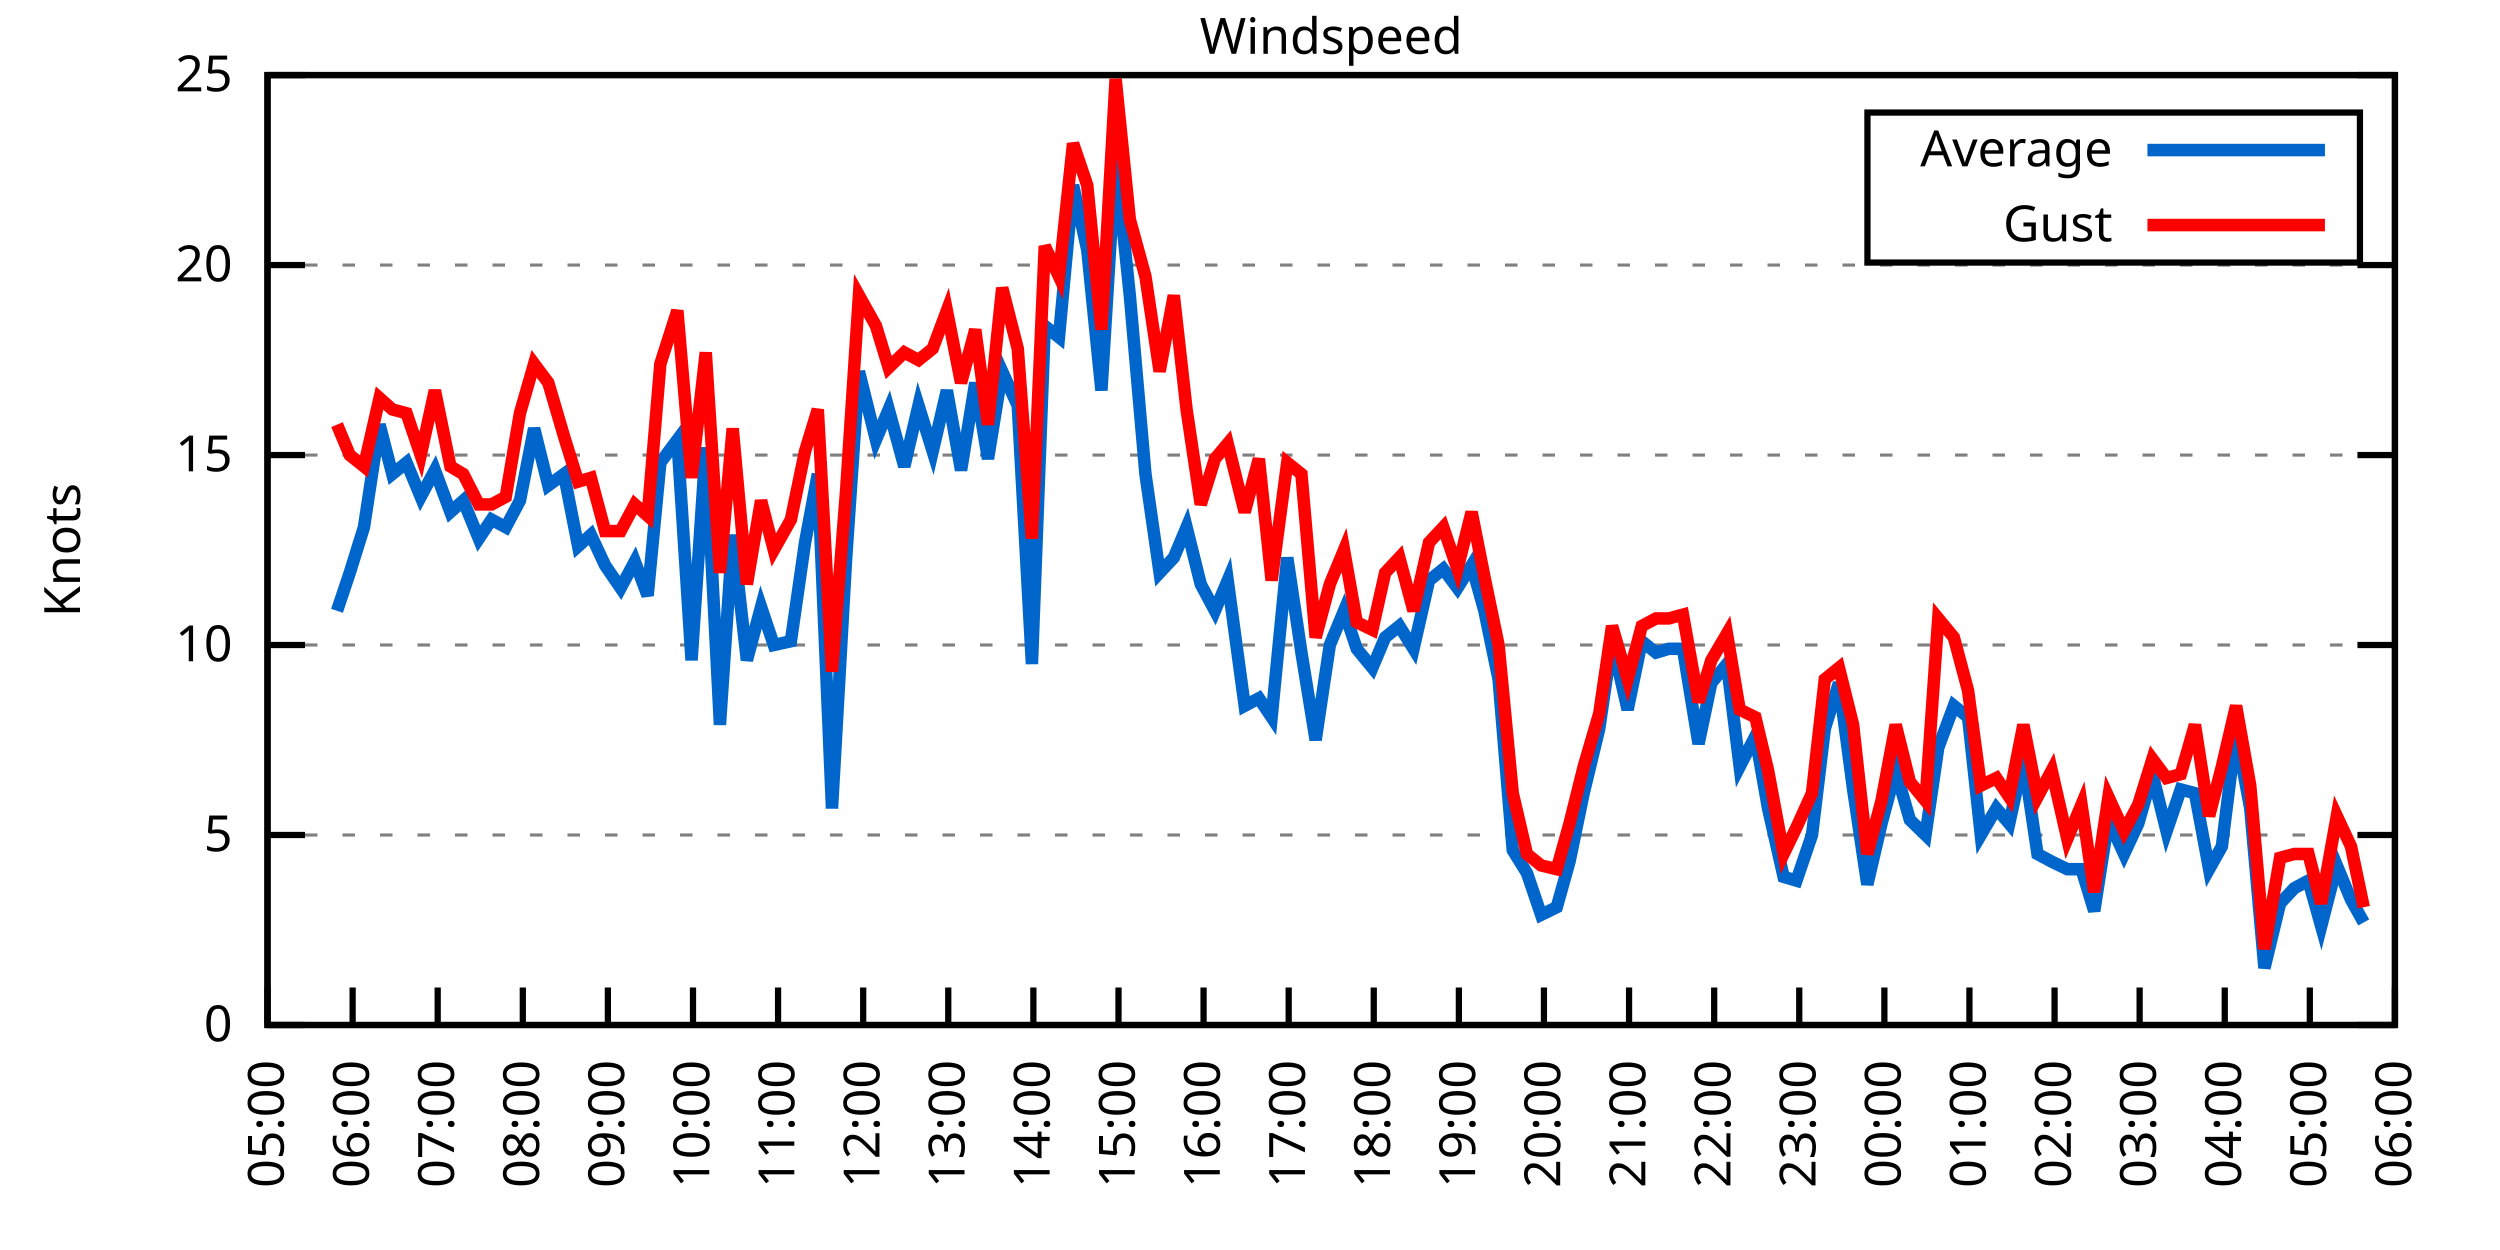
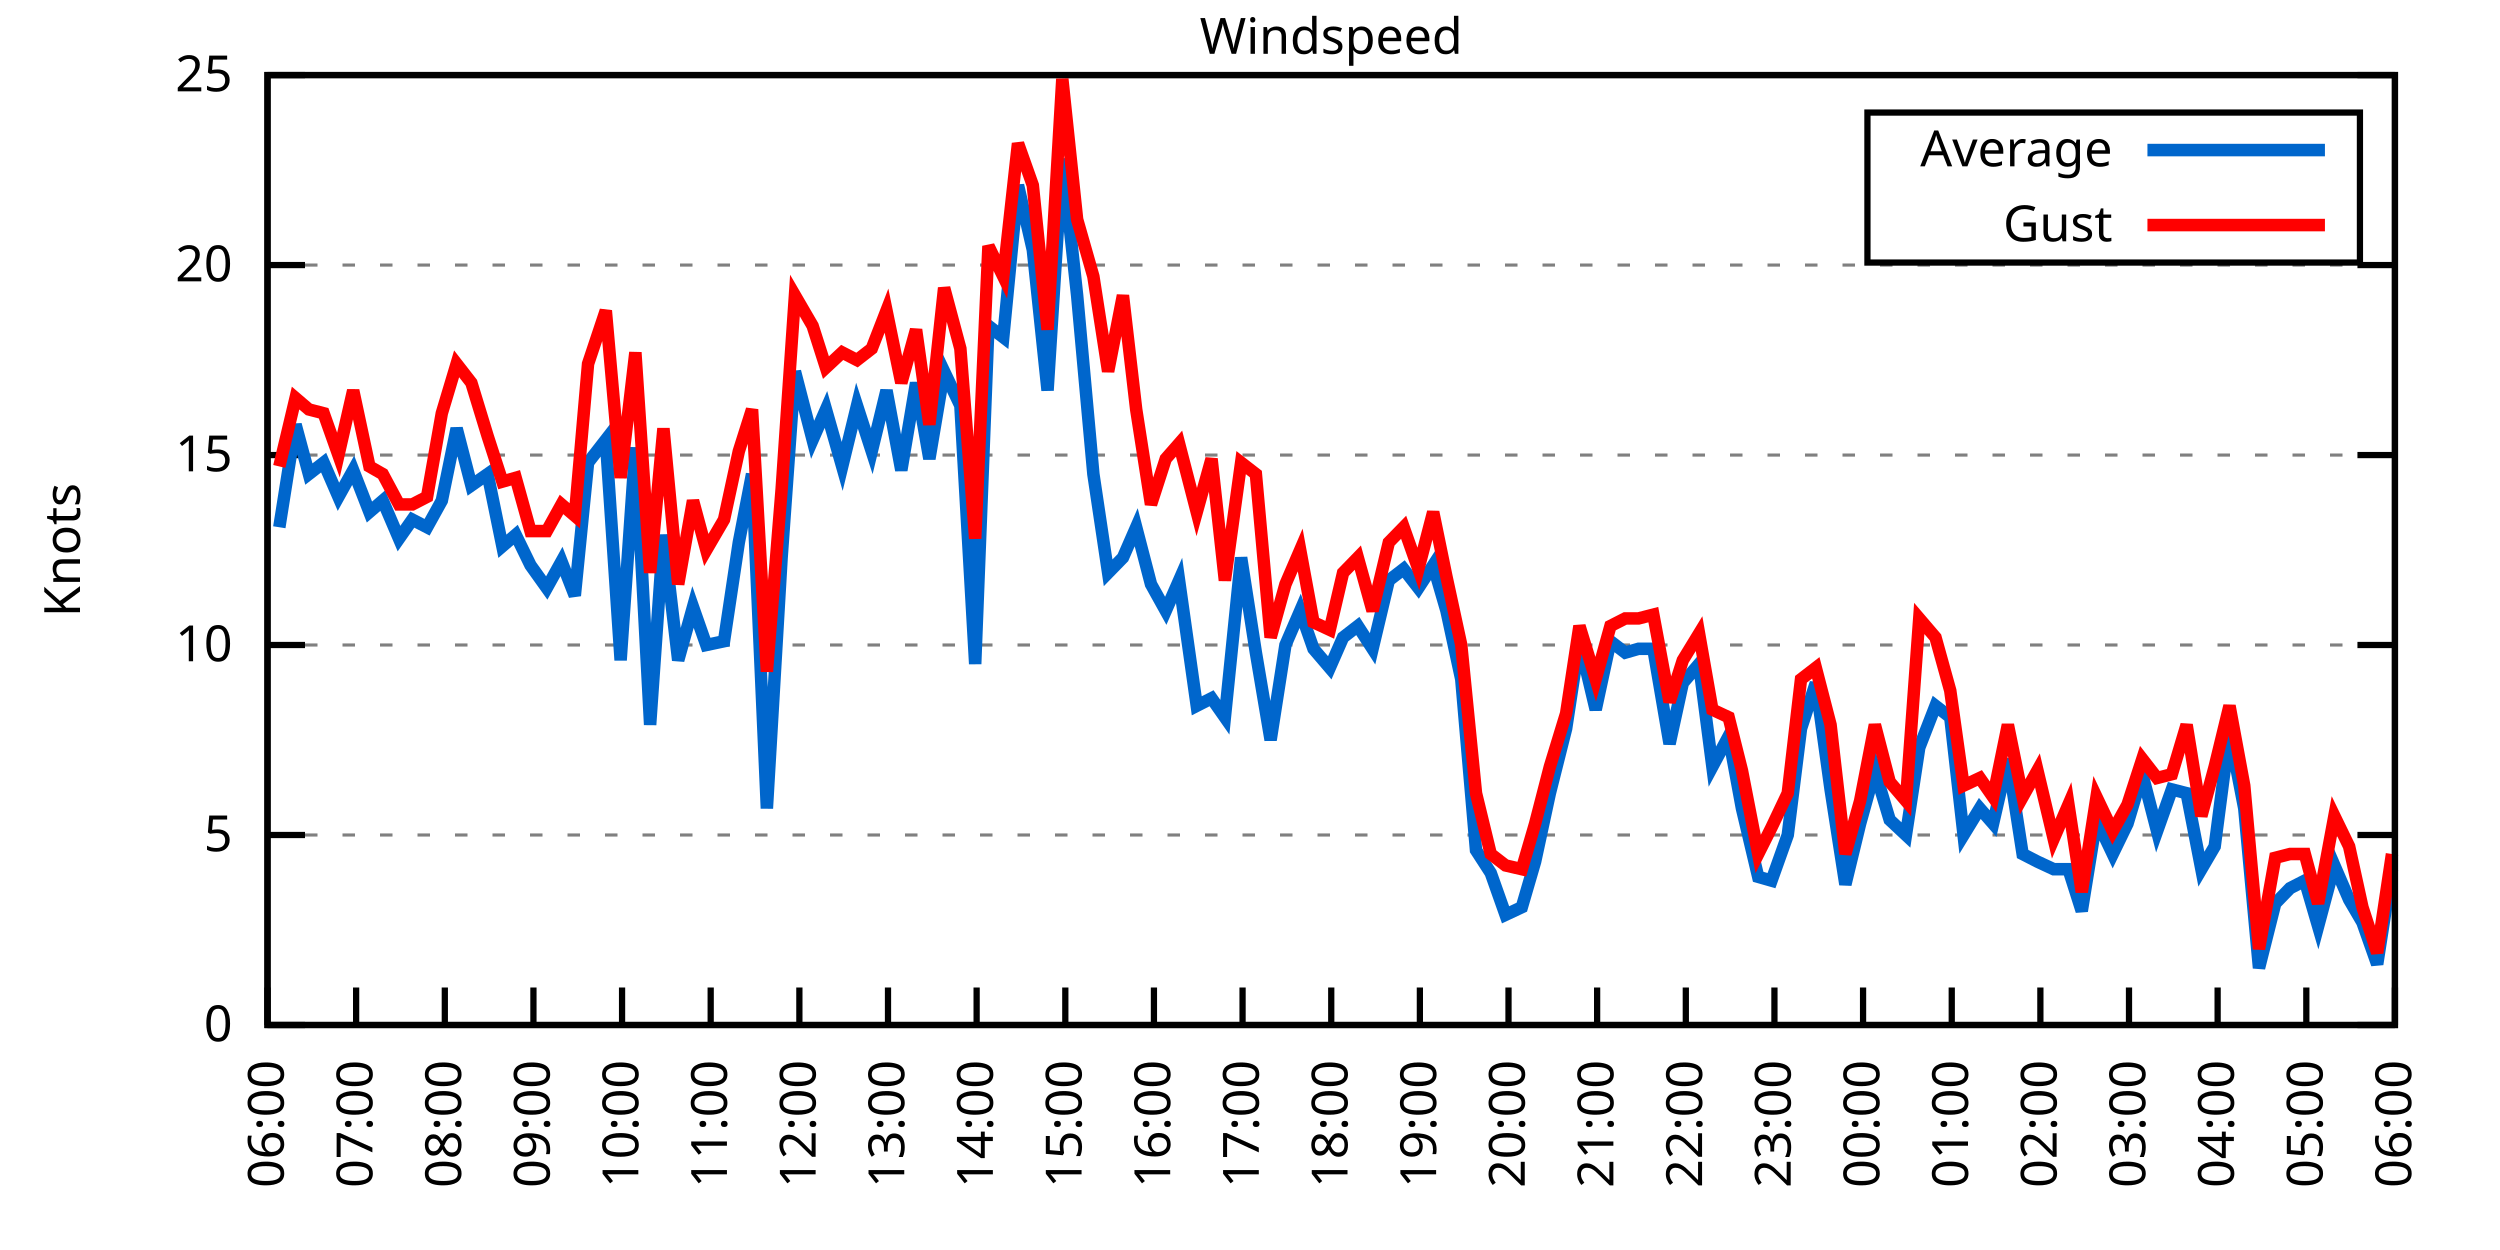
<svg xmlns="http://www.w3.org/2000/svg" xmlns:xlink="http://www.w3.org/1999/xlink" width="400" height="200" viewBox="0 0 400 200">
  <g id="gnuplot_canvas">
    <rect x="0" y="0" width="400" height="200" fill="none" />
    <defs>
      <circle id="gpDot" r="0.5" stroke-width="0.5" stroke="currentColor" />
      <path id="gpPt0" stroke-width="0.333" stroke="currentColor" d="M-1,0 h2 M0,-1 v2" />
      <path id="gpPt1" stroke-width="0.333" stroke="currentColor" d="M-1,-1 L1,1 M1,-1 L-1,1" />
      <path id="gpPt2" stroke-width="0.333" stroke="currentColor" d="M-1,0 L1,0 M0,-1 L0,1 M-1,-1 L1,1 M-1,1 L1,-1" />
      <rect id="gpPt3" stroke-width="0.333" stroke="currentColor" x="-1" y="-1" width="2" height="2" />
      <rect id="gpPt4" stroke-width="0.333" stroke="currentColor" fill="currentColor" x="-1" y="-1" width="2" height="2" />
      <circle id="gpPt5" stroke-width="0.333" stroke="currentColor" cx="0" cy="0" r="1" />
      <use xlink:href="#gpPt5" id="gpPt6" fill="currentColor" stroke="none" />
      <path id="gpPt7" stroke-width="0.333" stroke="currentColor" d="M0,-1.33 L-1.33,0.67 L1.33,0.67 z" />
      <use xlink:href="#gpPt7" id="gpPt8" fill="currentColor" stroke="none" />
      <use xlink:href="#gpPt7" id="gpPt9" stroke="currentColor" transform="rotate(180)" />
      <use xlink:href="#gpPt9" id="gpPt10" fill="currentColor" stroke="none" />
      <use xlink:href="#gpPt3" id="gpPt11" stroke="currentColor" transform="rotate(45)" />
      <use xlink:href="#gpPt11" id="gpPt12" fill="currentColor" stroke="none" />
      <path id="gpPt13" stroke-width="0.333" stroke="currentColor" d="M0,1.330 L1.265,0.411 L0.782,-1.067 L-0.782,-1.076 L-1.265,0.411 z" />
      <use xlink:href="#gpPt13" id="gpPt14" fill="currentColor" stroke="none" />
      <filter id="textbox" filterUnits="objectBoundingBox" x="0" y="0" height="1" width="1">
        <feFlood flood-color="white" flood-opacity="1" result="bgnd" />
        <feComposite in="SourceGraphic" in2="bgnd" operator="atop" />
      </filter>
      <filter id="greybox" filterUnits="objectBoundingBox" x="0" y="0" height="1" width="1">
        <feFlood flood-color="lightgrey" flood-opacity="1" result="grey" />
        <feComposite in="SourceGraphic" in2="grey" operator="atop" />
      </filter>
    </defs>
    <g fill="none" color="white" stroke="currentColor" stroke-width="1.00" stroke-linecap="butt" stroke-linejoin="miter">
</g>
    <g fill="none" color="black" stroke="currentColor" stroke-width="1.00" stroke-linecap="butt" stroke-linejoin="miter">
      <g stroke="none" shape-rendering="crispEdges">
        <polygon fill="rgb(255, 255, 255)" points="42.80,164.00 383.18,164.00 383.18,12.02 42.80,12.02 " />
      </g>
    </g>
    <g fill="none" color="black" stroke="currentColor" stroke-width="1.00" stroke-linecap="butt" stroke-linejoin="miter">
</g>
    <g fill="none" color="black" stroke="black" stroke-width="0.50" stroke-linecap="butt" stroke-linejoin="miter">
</g>
    <g fill="none" color="gray" stroke="currentColor" stroke-width="0.50" stroke-linecap="butt" stroke-linejoin="miter">
      <path stroke="gray" stroke-dasharray="2,4" class="gridline" d="M42.80,164.00 L383.19,164.00  " />
    </g>
    <g fill="none" color="gray" stroke="gray" stroke-width="1.00" stroke-linecap="butt" stroke-linejoin="miter">
</g>
    <g fill="none" color="black" stroke="currentColor" stroke-width="1.00" stroke-linecap="butt" stroke-linejoin="miter">
      <path stroke="black" d="M42.80,164.00 L48.80,164.00 M383.19,164.00 L377.19,164.00  " />
      <g transform="translate(37.20,166.60)" stroke="none" fill="black" font-family="Sans" font-size="8.00" text-anchor="end">
        <text>
          <tspan font-family="Sans"> 0</tspan>
        </text>
      </g>
    </g>
    <g fill="none" color="black" stroke="currentColor" stroke-width="1.00" stroke-linecap="butt" stroke-linejoin="miter">
</g>
    <g fill="none" color="black" stroke="black" stroke-width="0.50" stroke-linecap="butt" stroke-linejoin="miter">
</g>
    <g fill="none" color="gray" stroke="currentColor" stroke-width="0.50" stroke-linecap="butt" stroke-linejoin="miter">
      <path stroke="gray" stroke-dasharray="2,4" class="gridline" d="M42.80,133.60 L383.19,133.60  " />
    </g>
    <g fill="none" color="gray" stroke="gray" stroke-width="1.00" stroke-linecap="butt" stroke-linejoin="miter">
</g>
    <g fill="none" color="black" stroke="currentColor" stroke-width="1.00" stroke-linecap="butt" stroke-linejoin="miter">
      <path stroke="black" d="M42.80,133.60 L48.80,133.60 M383.19,133.60 L377.19,133.60  " />
      <g transform="translate(37.20,136.20)" stroke="none" fill="black" font-family="Sans" font-size="8.00" text-anchor="end">
        <text>
          <tspan font-family="Sans"> 5</tspan>
        </text>
      </g>
    </g>
    <g fill="none" color="black" stroke="currentColor" stroke-width="1.00" stroke-linecap="butt" stroke-linejoin="miter">
</g>
    <g fill="none" color="black" stroke="black" stroke-width="0.50" stroke-linecap="butt" stroke-linejoin="miter">
</g>
    <g fill="none" color="gray" stroke="currentColor" stroke-width="0.50" stroke-linecap="butt" stroke-linejoin="miter">
      <path stroke="gray" stroke-dasharray="2,4" class="gridline" d="M42.80,103.20 L383.19,103.20  " />
    </g>
    <g fill="none" color="gray" stroke="gray" stroke-width="1.00" stroke-linecap="butt" stroke-linejoin="miter">
</g>
    <g fill="none" color="black" stroke="currentColor" stroke-width="1.00" stroke-linecap="butt" stroke-linejoin="miter">
      <path stroke="black" d="M42.80,103.20 L48.80,103.20 M383.19,103.20 L377.19,103.20  " />
      <g transform="translate(37.20,105.80)" stroke="none" fill="black" font-family="Sans" font-size="8.00" text-anchor="end">
        <text>
          <tspan font-family="Sans"> 10</tspan>
        </text>
      </g>
    </g>
    <g fill="none" color="black" stroke="currentColor" stroke-width="1.00" stroke-linecap="butt" stroke-linejoin="miter">
</g>
    <g fill="none" color="black" stroke="black" stroke-width="0.50" stroke-linecap="butt" stroke-linejoin="miter">
</g>
    <g fill="none" color="gray" stroke="currentColor" stroke-width="0.50" stroke-linecap="butt" stroke-linejoin="miter">
      <path stroke="gray" stroke-dasharray="2,4" class="gridline" d="M42.80,72.81 L383.19,72.81  " />
    </g>
    <g fill="none" color="gray" stroke="gray" stroke-width="1.00" stroke-linecap="butt" stroke-linejoin="miter">
</g>
    <g fill="none" color="black" stroke="currentColor" stroke-width="1.00" stroke-linecap="butt" stroke-linejoin="miter">
      <path stroke="black" d="M42.80,72.81 L48.80,72.81 M383.19,72.81 L377.19,72.81  " />
      <g transform="translate(37.20,75.41)" stroke="none" fill="black" font-family="Sans" font-size="8.00" text-anchor="end">
        <text>
          <tspan font-family="Sans"> 15</tspan>
        </text>
      </g>
    </g>
    <g fill="none" color="black" stroke="currentColor" stroke-width="1.00" stroke-linecap="butt" stroke-linejoin="miter">
</g>
    <g fill="none" color="black" stroke="black" stroke-width="0.50" stroke-linecap="butt" stroke-linejoin="miter">
</g>
    <g fill="none" color="gray" stroke="currentColor" stroke-width="0.50" stroke-linecap="butt" stroke-linejoin="miter">
      <path stroke="gray" stroke-dasharray="2,4" class="gridline" d="M42.80,42.41 L383.19,42.41  " />
    </g>
    <g fill="none" color="gray" stroke="gray" stroke-width="1.00" stroke-linecap="butt" stroke-linejoin="miter">
</g>
    <g fill="none" color="black" stroke="currentColor" stroke-width="1.00" stroke-linecap="butt" stroke-linejoin="miter">
      <path stroke="black" d="M42.80,42.41 L48.80,42.41 M383.19,42.41 L377.19,42.41  " />
      <g transform="translate(37.20,45.01)" stroke="none" fill="black" font-family="Sans" font-size="8.00" text-anchor="end">
        <text>
          <tspan font-family="Sans"> 20</tspan>
        </text>
      </g>
    </g>
    <g fill="none" color="black" stroke="currentColor" stroke-width="1.00" stroke-linecap="butt" stroke-linejoin="miter">
</g>
    <g fill="none" color="black" stroke="black" stroke-width="0.50" stroke-linecap="butt" stroke-linejoin="miter">
</g>
    <g fill="none" color="gray" stroke="currentColor" stroke-width="0.50" stroke-linecap="butt" stroke-linejoin="miter">
      <path stroke="gray" stroke-dasharray="2,4" class="gridline" d="M42.80,12.01 L383.19,12.01  " />
    </g>
    <g fill="none" color="gray" stroke="gray" stroke-width="1.00" stroke-linecap="butt" stroke-linejoin="miter">
</g>
    <g fill="none" color="black" stroke="currentColor" stroke-width="1.00" stroke-linecap="butt" stroke-linejoin="miter">
      <path stroke="black" d="M42.80,12.01 L48.80,12.01 M383.19,12.01 L377.19,12.01  " />
      <g transform="translate(37.20,14.61)" stroke="none" fill="black" font-family="Sans" font-size="8.00" text-anchor="end">
        <text>
          <tspan font-family="Sans"> 25</tspan>
        </text>
      </g>
    </g>
    <g fill="none" color="black" stroke="currentColor" stroke-width="1.00" stroke-linecap="butt" stroke-linejoin="miter">
      <path stroke="black" d="M42.80,164.00 L42.80,158.00  " />
      <g transform="translate(45.40,169.60) rotate(270.00)" stroke="none" fill="black" font-family="Sans" font-size="8.00" text-anchor="end">
        <text>
-           <tspan font-family="Sans">05:00</tspan>
-         </text>
-       </g>
-     </g>
-     <g fill="none" color="black" stroke="currentColor" stroke-width="1.00" stroke-linecap="butt" stroke-linejoin="miter">
-       <path stroke="black" d="M56.42,164.00 L56.42,158.00  " />
-       <g transform="translate(59.02,169.60) rotate(270.00)" stroke="none" fill="black" font-family="Sans" font-size="8.00" text-anchor="end">
-         <text>
          <tspan font-family="Sans">06:00</tspan>
        </text>
      </g>
    </g>
    <g fill="none" color="black" stroke="currentColor" stroke-width="1.00" stroke-linecap="butt" stroke-linejoin="miter">
-       <path stroke="black" d="M70.03,164.00 L70.03,158.00  " />
-       <g transform="translate(72.63,169.60) rotate(270.00)" stroke="none" fill="black" font-family="Sans" font-size="8.00" text-anchor="end">
+       <path stroke="black" d="M56.98,164.00 L56.98,158.00  " />
+       <g transform="translate(59.58,169.60) rotate(270.00)" stroke="none" fill="black" font-family="Sans" font-size="8.00" text-anchor="end">
        <text>
          <tspan font-family="Sans">07:00</tspan>
        </text>
      </g>
    </g>
    <g fill="none" color="black" stroke="currentColor" stroke-width="1.00" stroke-linecap="butt" stroke-linejoin="miter">
-       <path stroke="black" d="M83.65,164.00 L83.65,158.00  " />
-       <g transform="translate(86.25,169.60) rotate(270.00)" stroke="none" fill="black" font-family="Sans" font-size="8.00" text-anchor="end">
+       <path stroke="black" d="M71.17,164.00 L71.17,158.00  " />
+       <g transform="translate(73.77,169.60) rotate(270.00)" stroke="none" fill="black" font-family="Sans" font-size="8.00" text-anchor="end">
        <text>
          <tspan font-family="Sans">08:00</tspan>
        </text>
      </g>
    </g>
    <g fill="none" color="black" stroke="currentColor" stroke-width="1.00" stroke-linecap="butt" stroke-linejoin="miter">
-       <path stroke="black" d="M97.26,164.00 L97.26,158.00  " />
-       <g transform="translate(99.86,169.60) rotate(270.00)" stroke="none" fill="black" font-family="Sans" font-size="8.00" text-anchor="end">
+       <path stroke="black" d="M85.35,164.00 L85.35,158.00  " />
+       <g transform="translate(87.95,169.60) rotate(270.00)" stroke="none" fill="black" font-family="Sans" font-size="8.00" text-anchor="end">
        <text>
          <tspan font-family="Sans">09:00</tspan>
        </text>
      </g>
    </g>
    <g fill="none" color="black" stroke="currentColor" stroke-width="1.00" stroke-linecap="butt" stroke-linejoin="miter">
-       <path stroke="black" d="M110.88,164.00 L110.88,158.00  " />
-       <g transform="translate(113.48,169.60) rotate(270.00)" stroke="none" fill="black" font-family="Sans" font-size="8.00" text-anchor="end">
+       <path stroke="black" d="M99.53,164.00 L99.53,158.00  " />
+       <g transform="translate(102.13,169.60) rotate(270.00)" stroke="none" fill="black" font-family="Sans" font-size="8.00" text-anchor="end">
        <text>
          <tspan font-family="Sans">10:00</tspan>
        </text>
      </g>
    </g>
    <g fill="none" color="black" stroke="currentColor" stroke-width="1.00" stroke-linecap="butt" stroke-linejoin="miter">
-       <path stroke="black" d="M124.49,164.00 L124.49,158.00  " />
-       <g transform="translate(127.09,169.60) rotate(270.00)" stroke="none" fill="black" font-family="Sans" font-size="8.00" text-anchor="end">
+       <path stroke="black" d="M113.71,164.00 L113.71,158.00  " />
+       <g transform="translate(116.31,169.60) rotate(270.00)" stroke="none" fill="black" font-family="Sans" font-size="8.00" text-anchor="end">
        <text>
          <tspan font-family="Sans">11:00</tspan>
        </text>
      </g>
    </g>
    <g fill="none" color="black" stroke="currentColor" stroke-width="1.00" stroke-linecap="butt" stroke-linejoin="miter">
-       <path stroke="black" d="M138.11,164.00 L138.11,158.00  " />
-       <g transform="translate(140.71,169.60) rotate(270.00)" stroke="none" fill="black" font-family="Sans" font-size="8.00" text-anchor="end">
+       <path stroke="black" d="M127.90,164.00 L127.90,158.00  " />
+       <g transform="translate(130.50,169.60) rotate(270.00)" stroke="none" fill="black" font-family="Sans" font-size="8.00" text-anchor="end">
        <text>
          <tspan font-family="Sans">12:00</tspan>
        </text>
      </g>
    </g>
    <g fill="none" color="black" stroke="currentColor" stroke-width="1.00" stroke-linecap="butt" stroke-linejoin="miter">
-       <path stroke="black" d="M151.72,164.00 L151.72,158.00  " />
-       <g transform="translate(154.32,169.60) rotate(270.00)" stroke="none" fill="black" font-family="Sans" font-size="8.00" text-anchor="end">
+       <path stroke="black" d="M142.08,164.00 L142.08,158.00  " />
+       <g transform="translate(144.68,169.60) rotate(270.00)" stroke="none" fill="black" font-family="Sans" font-size="8.00" text-anchor="end">
        <text>
          <tspan font-family="Sans">13:00</tspan>
        </text>
      </g>
    </g>
    <g fill="none" color="black" stroke="currentColor" stroke-width="1.00" stroke-linecap="butt" stroke-linejoin="miter">
-       <path stroke="black" d="M165.34,164.00 L165.34,158.00  " />
-       <g transform="translate(167.94,169.60) rotate(270.00)" stroke="none" fill="black" font-family="Sans" font-size="8.00" text-anchor="end">
+       <path stroke="black" d="M156.26,164.00 L156.26,158.00  " />
+       <g transform="translate(158.86,169.60) rotate(270.00)" stroke="none" fill="black" font-family="Sans" font-size="8.00" text-anchor="end">
        <text>
          <tspan font-family="Sans">14:00</tspan>
        </text>
      </g>
    </g>
    <g fill="none" color="black" stroke="currentColor" stroke-width="1.00" stroke-linecap="butt" stroke-linejoin="miter">
-       <path stroke="black" d="M178.96,164.00 L178.96,158.00  " />
-       <g transform="translate(181.56,169.60) rotate(270.00)" stroke="none" fill="black" font-family="Sans" font-size="8.00" text-anchor="end">
+       <path stroke="black" d="M170.45,164.00 L170.45,158.00  " />
+       <g transform="translate(173.05,169.60) rotate(270.00)" stroke="none" fill="black" font-family="Sans" font-size="8.00" text-anchor="end">
        <text>
          <tspan font-family="Sans">15:00</tspan>
        </text>
      </g>
    </g>
    <g fill="none" color="black" stroke="currentColor" stroke-width="1.00" stroke-linecap="butt" stroke-linejoin="miter">
-       <path stroke="black" d="M192.57,164.00 L192.57,158.00  " />
-       <g transform="translate(195.17,169.60) rotate(270.00)" stroke="none" fill="black" font-family="Sans" font-size="8.00" text-anchor="end">
+       <path stroke="black" d="M184.63,164.00 L184.63,158.00  " />
+       <g transform="translate(187.23,169.60) rotate(270.00)" stroke="none" fill="black" font-family="Sans" font-size="8.00" text-anchor="end">
        <text>
          <tspan font-family="Sans">16:00</tspan>
        </text>
      </g>
    </g>
    <g fill="none" color="black" stroke="currentColor" stroke-width="1.00" stroke-linecap="butt" stroke-linejoin="miter">
-       <path stroke="black" d="M206.19,164.00 L206.19,158.00  " />
-       <g transform="translate(208.79,169.60) rotate(270.00)" stroke="none" fill="black" font-family="Sans" font-size="8.00" text-anchor="end">
+       <path stroke="black" d="M198.81,164.00 L198.81,158.00  " />
+       <g transform="translate(201.41,169.60) rotate(270.00)" stroke="none" fill="black" font-family="Sans" font-size="8.00" text-anchor="end">
        <text>
          <tspan font-family="Sans">17:00</tspan>
        </text>
      </g>
    </g>
    <g fill="none" color="black" stroke="currentColor" stroke-width="1.00" stroke-linecap="butt" stroke-linejoin="miter">
-       <path stroke="black" d="M219.80,164.00 L219.80,158.00  " />
-       <g transform="translate(222.40,169.60) rotate(270.00)" stroke="none" fill="black" font-family="Sans" font-size="8.00" text-anchor="end">
+       <path stroke="black" d="M213.00,164.00 L213.00,158.00  " />
+       <g transform="translate(215.60,169.60) rotate(270.00)" stroke="none" fill="black" font-family="Sans" font-size="8.00" text-anchor="end">
        <text>
          <tspan font-family="Sans">18:00</tspan>
        </text>
      </g>
    </g>
    <g fill="none" color="black" stroke="currentColor" stroke-width="1.00" stroke-linecap="butt" stroke-linejoin="miter">
-       <path stroke="black" d="M233.42,164.00 L233.42,158.00  " />
-       <g transform="translate(236.02,169.60) rotate(270.00)" stroke="none" fill="black" font-family="Sans" font-size="8.00" text-anchor="end">
+       <path stroke="black" d="M227.18,164.00 L227.18,158.00  " />
+       <g transform="translate(229.78,169.60) rotate(270.00)" stroke="none" fill="black" font-family="Sans" font-size="8.00" text-anchor="end">
        <text>
          <tspan font-family="Sans">19:00</tspan>
        </text>
      </g>
    </g>
    <g fill="none" color="black" stroke="currentColor" stroke-width="1.00" stroke-linecap="butt" stroke-linejoin="miter">
-       <path stroke="black" d="M247.03,164.00 L247.03,158.00  " />
-       <g transform="translate(249.63,169.60) rotate(270.00)" stroke="none" fill="black" font-family="Sans" font-size="8.00" text-anchor="end">
+       <path stroke="black" d="M241.36,164.00 L241.36,158.00  " />
+       <g transform="translate(243.96,169.60) rotate(270.00)" stroke="none" fill="black" font-family="Sans" font-size="8.00" text-anchor="end">
        <text>
          <tspan font-family="Sans">20:00</tspan>
        </text>
      </g>
    </g>
    <g fill="none" color="black" stroke="currentColor" stroke-width="1.00" stroke-linecap="butt" stroke-linejoin="miter">
-       <path stroke="black" d="M260.65,164.00 L260.65,158.00  " />
-       <g transform="translate(263.25,169.60) rotate(270.00)" stroke="none" fill="black" font-family="Sans" font-size="8.00" text-anchor="end">
+       <path stroke="black" d="M255.54,164.00 L255.54,158.00  " />
+       <g transform="translate(258.14,169.60) rotate(270.00)" stroke="none" fill="black" font-family="Sans" font-size="8.00" text-anchor="end">
        <text>
          <tspan font-family="Sans">21:00</tspan>
        </text>
      </g>
    </g>
    <g fill="none" color="black" stroke="currentColor" stroke-width="1.00" stroke-linecap="butt" stroke-linejoin="miter">
-       <path stroke="black" d="M274.27,164.00 L274.27,158.00  " />
-       <g transform="translate(276.87,169.60) rotate(270.00)" stroke="none" fill="black" font-family="Sans" font-size="8.00" text-anchor="end">
+       <path stroke="black" d="M269.73,164.00 L269.73,158.00  " />
+       <g transform="translate(272.33,169.60) rotate(270.00)" stroke="none" fill="black" font-family="Sans" font-size="8.00" text-anchor="end">
        <text>
          <tspan font-family="Sans">22:00</tspan>
        </text>
      </g>
    </g>
    <g fill="none" color="black" stroke="currentColor" stroke-width="1.00" stroke-linecap="butt" stroke-linejoin="miter">
-       <path stroke="black" d="M287.88,164.00 L287.88,158.00  " />
-       <g transform="translate(290.48,169.60) rotate(270.00)" stroke="none" fill="black" font-family="Sans" font-size="8.00" text-anchor="end">
+       <path stroke="black" d="M283.91,164.00 L283.91,158.00  " />
+       <g transform="translate(286.51,169.60) rotate(270.00)" stroke="none" fill="black" font-family="Sans" font-size="8.00" text-anchor="end">
        <text>
          <tspan font-family="Sans">23:00</tspan>
        </text>
      </g>
    </g>
    <g fill="none" color="black" stroke="currentColor" stroke-width="1.00" stroke-linecap="butt" stroke-linejoin="miter">
-       <path stroke="black" d="M301.50,164.00 L301.50,158.00  " />
-       <g transform="translate(304.10,169.60) rotate(270.00)" stroke="none" fill="black" font-family="Sans" font-size="8.00" text-anchor="end">
+       <path stroke="black" d="M298.09,164.00 L298.09,158.00  " />
+       <g transform="translate(300.69,169.60) rotate(270.00)" stroke="none" fill="black" font-family="Sans" font-size="8.00" text-anchor="end">
        <text>
          <tspan font-family="Sans">00:00</tspan>
        </text>
      </g>
    </g>
    <g fill="none" color="black" stroke="currentColor" stroke-width="1.00" stroke-linecap="butt" stroke-linejoin="miter">
-       <path stroke="black" d="M315.11,164.00 L315.11,158.00  " />
-       <g transform="translate(317.71,169.60) rotate(270.00)" stroke="none" fill="black" font-family="Sans" font-size="8.00" text-anchor="end">
+       <path stroke="black" d="M312.28,164.00 L312.28,158.00  " />
+       <g transform="translate(314.88,169.60) rotate(270.00)" stroke="none" fill="black" font-family="Sans" font-size="8.00" text-anchor="end">
        <text>
          <tspan font-family="Sans">01:00</tspan>
        </text>
      </g>
    </g>
    <g fill="none" color="black" stroke="currentColor" stroke-width="1.00" stroke-linecap="butt" stroke-linejoin="miter">
-       <path stroke="black" d="M328.73,164.00 L328.73,158.00  " />
-       <g transform="translate(331.33,169.60) rotate(270.00)" stroke="none" fill="black" font-family="Sans" font-size="8.00" text-anchor="end">
+       <path stroke="black" d="M326.46,164.00 L326.46,158.00  " />
+       <g transform="translate(329.06,169.60) rotate(270.00)" stroke="none" fill="black" font-family="Sans" font-size="8.00" text-anchor="end">
        <text>
          <tspan font-family="Sans">02:00</tspan>
        </text>
      </g>
    </g>
    <g fill="none" color="black" stroke="currentColor" stroke-width="1.00" stroke-linecap="butt" stroke-linejoin="miter">
-       <path stroke="black" d="M342.34,164.00 L342.34,158.00  " />
-       <g transform="translate(344.94,169.60) rotate(270.00)" stroke="none" fill="black" font-family="Sans" font-size="8.00" text-anchor="end">
+       <path stroke="black" d="M340.64,164.00 L340.64,158.00  " />
+       <g transform="translate(343.24,169.60) rotate(270.00)" stroke="none" fill="black" font-family="Sans" font-size="8.00" text-anchor="end">
        <text>
          <tspan font-family="Sans">03:00</tspan>
        </text>
      </g>
    </g>
    <g fill="none" color="black" stroke="currentColor" stroke-width="1.00" stroke-linecap="butt" stroke-linejoin="miter">
-       <path stroke="black" d="M355.96,164.00 L355.96,158.00  " />
-       <g transform="translate(358.56,169.60) rotate(270.00)" stroke="none" fill="black" font-family="Sans" font-size="8.00" text-anchor="end">
+       <path stroke="black" d="M354.82,164.00 L354.82,158.00  " />
+       <g transform="translate(357.42,169.60) rotate(270.00)" stroke="none" fill="black" font-family="Sans" font-size="8.00" text-anchor="end">
        <text>
          <tspan font-family="Sans">04:00</tspan>
        </text>
      </g>
    </g>
    <g fill="none" color="black" stroke="currentColor" stroke-width="1.00" stroke-linecap="butt" stroke-linejoin="miter">
-       <path stroke="black" d="M369.57,164.00 L369.57,158.00  " />
-       <g transform="translate(372.17,169.60) rotate(270.00)" stroke="none" fill="black" font-family="Sans" font-size="8.00" text-anchor="end">
+       <path stroke="black" d="M369.01,164.00 L369.01,158.00  " />
+       <g transform="translate(371.61,169.60) rotate(270.00)" stroke="none" fill="black" font-family="Sans" font-size="8.00" text-anchor="end">
        <text>
          <tspan font-family="Sans">05:00</tspan>
        </text>
      </g>
    </g>
    <g fill="none" color="black" stroke="currentColor" stroke-width="1.00" stroke-linecap="butt" stroke-linejoin="miter">
      <path stroke="black" d="M383.19,164.00 L383.19,158.00  " />
      <g transform="translate(385.79,169.60) rotate(270.00)" stroke="none" fill="black" font-family="Sans" font-size="8.00" text-anchor="end">
        <text>
          <tspan font-family="Sans">06:00</tspan>
        </text>
      </g>
    </g>
    <g fill="none" color="black" stroke="currentColor" stroke-width="1.00" stroke-linecap="butt" stroke-linejoin="miter">
</g>
    <g fill="none" color="black" stroke="currentColor" stroke-width="1.00" stroke-linecap="butt" stroke-linejoin="miter">
      <path stroke="black" d="M42.80,12.01 L42.80,164.00 L383.19,164.00 L383.19,12.01 L42.80,12.01 Z  " />
    </g>
    <g fill="none" color="black" stroke="currentColor" stroke-width="1.00" stroke-linecap="butt" stroke-linejoin="miter">
</g>
    <g fill="none" color="black" stroke="currentColor" stroke-width="1.00" stroke-linecap="butt" stroke-linejoin="miter">
      <path stroke="black" d="M298.79,42.01 L298.79,18.01 L377.59,18.01 L377.59,42.01 L298.79,42.01 Z  " />
    </g>
    <g id="Windspeed_plot_1">
      <g fill="none" color="white" stroke="black" stroke-width="2.00" stroke-linecap="butt" stroke-linejoin="miter">
</g>
      <g fill="none" color="black" stroke="currentColor" stroke-width="2.00" stroke-linecap="butt" stroke-linejoin="miter">
        <g transform="translate(337.99,26.61)" stroke="none" fill="black" font-family="Sans" font-size="8.00" text-anchor="end">
          <text>
            <tspan font-family="Sans">Average</tspan>
          </text>
        </g>
      </g>
      <g fill="none" color="black" stroke="currentColor" stroke-width="2.00" stroke-linecap="butt" stroke-linejoin="miter">
-         <path stroke="rgb(  0, 102, 204)" d="M343.59,24.01 L371.99,24.01 M53.92,97.73 L55.96,91.65 L58.23,84.36 L60.73,67.94 L62.77,75.85 L65.04,74.02   L67.31,79.49 L69.58,75.24 L72.07,81.93 L74.12,80.10 L76.61,86.18 L78.65,83.14 L80.92,84.36 L83.19,80.10   L85.46,68.55 L87.73,77.67 L90.23,75.85 L92.50,87.40 L94.54,85.57 L96.81,90.44 L99.30,94.08 L101.57,89.83   L103.62,95.30 L105.66,74.02 L108.38,70.37 L110.65,105.64 L112.92,71.59 L115.19,115.97 L117.23,85.57 L119.50,105.64   L121.77,97.12 L123.81,103.20 L126.54,102.60 L128.81,86.79 L130.85,75.85 L133.12,129.35 L135.39,89.22 L137.43,59.43   L140.15,70.37 L142.19,65.51 L144.69,74.63 L146.96,64.90 L149.23,72.20 L151.50,62.47 L153.77,75.24 L156.04,61.25   L158.08,73.41 L160.35,59.43 L162.84,64.90 L165.11,106.24 L167.16,52.14 L169.43,53.96 L171.69,29.64 L173.96,39.98   L176.23,62.47 L178.50,25.39 L180.77,47.27 L183.27,75.85 L185.54,91.65 L187.81,89.22 L189.85,84.36 L192.12,93.48   L194.39,97.73 L196.43,92.87 L199.15,112.93 L201.42,111.72 L203.46,114.76 L205.96,89.22 L208.23,104.42 L210.50,118.40   L212.77,103.20 L215.04,97.73 L217.08,103.81 L219.58,106.85 L221.62,101.99 L223.89,100.16 L226.16,103.81 L228.65,92.87   L230.92,91.04 L233.19,94.08 L235.46,90.44 L237.50,97.73 L239.77,108.68 L242.04,136.03 L244.31,139.68 L246.58,146.37   L249.08,145.15 L251.12,137.86 L253.39,126.91 L255.88,116.58 L257.93,102.60 L260.42,113.54 L262.69,102.60 L264.96,104.42   L267.00,103.81 L269.27,103.81 L271.77,119.01 L273.81,109.28 L276.31,106.24 L278.35,122.66 L280.85,117.80 L282.89,129.35   L285.38,140.29 L287.43,140.90 L289.92,133.60 L291.97,116.58 L294.23,109.28 L296.50,126.31 L298.77,141.51 L301.04,131.78   L303.31,123.27 L305.58,131.17 L308.08,133.60 L310.12,119.62 L312.62,112.93 L314.89,114.76 L316.93,133.60 L319.42,129.35   L321.47,131.78 L323.74,121.44 L326.00,136.64 L328.27,137.86 L330.77,139.07 L333.04,139.07 L335.08,145.76 L337.35,131.17   L339.85,136.64 L342.12,131.78 L344.39,123.87 L346.65,132.99 L348.92,126.31 L351.19,126.91 L353.46,139.07 L355.50,135.43   L357.77,117.19 L360.04,129.35 L362.31,154.88 L364.81,144.55 L367.08,142.11 L369.35,140.90 L371.39,148.19 L373.89,138.47   L376.16,143.94 L378.20,147.59  " />
+         <path stroke="rgb(  0, 102, 204)" d="M343.59,24.01 L371.99,24.01 M44.69,84.36 L47.29,67.94 L49.42,75.85 L51.78,74.02 L54.15,79.49 L56.51,75.24   L59.11,81.93 L61.24,80.10 L63.84,86.18 L65.97,83.14 L68.33,84.36 L70.69,80.10 L73.06,68.55 L75.42,77.67   L78.02,75.85 L80.38,87.40 L82.51,85.57 L84.88,90.44 L87.48,94.08 L89.84,89.83 L91.97,95.30 L94.09,74.02   L96.93,70.37 L99.30,105.64 L101.66,71.59 L104.02,115.97 L106.15,85.57 L108.51,105.64 L110.88,97.12 L113.01,103.20   L115.84,102.60 L118.21,86.79 L120.33,75.85 L122.70,129.35 L125.06,89.22 L127.19,59.43 L130.02,70.37 L132.15,65.51   L134.75,74.63 L137.12,64.90 L139.48,72.20 L141.84,62.47 L144.21,75.24 L146.57,61.25 L148.70,73.41 L151.06,59.43   L153.66,64.90 L156.03,106.24 L158.15,52.14 L160.52,53.96 L162.88,29.64 L165.25,39.98 L167.61,62.47 L169.97,25.39   L172.34,47.27 L174.94,75.85 L177.30,91.65 L179.67,89.22 L181.79,84.36 L184.16,93.48 L186.52,97.73 L188.65,92.87   L191.48,112.93 L193.85,111.72 L195.98,114.76 L198.58,89.22 L200.94,104.42 L203.30,118.40 L205.67,103.20 L208.03,97.73   L210.16,103.81 L212.76,106.85 L214.89,101.99 L217.25,100.16 L219.61,103.81 L222.21,92.87 L224.58,91.04 L226.94,94.08   L229.31,90.44 L231.43,97.73 L233.80,108.68 L236.16,136.03 L238.52,139.68 L240.89,146.37 L243.49,145.15 L245.62,137.86   L247.98,126.91 L250.58,116.58 L252.71,102.60 L255.31,113.54 L257.67,102.60 L260.04,104.42 L262.16,103.81 L264.53,103.81   L267.13,119.01 L269.25,109.28 L271.85,106.24 L273.98,122.66 L276.58,117.80 L278.71,129.35 L281.31,140.29 L283.44,140.90   L286.04,133.60 L288.16,116.58 L290.53,109.28 L292.89,126.31 L295.26,141.51 L297.62,131.78 L299.98,123.27 L302.35,131.17   L304.95,133.60 L307.08,119.62 L309.68,112.93 L312.04,114.76 L314.17,133.60 L316.77,129.35 L318.89,131.78 L321.26,121.44   L323.62,136.64 L325.99,137.86 L328.59,139.07 L330.95,139.07 L333.08,145.76 L335.44,131.17 L338.04,136.64 L340.40,131.78   L342.77,123.87 L345.13,132.99 L347.50,126.31 L349.86,126.91 L352.22,139.07 L354.35,135.43 L356.72,117.19 L359.08,129.35   L361.44,154.88 L364.04,144.55 L366.41,142.11 L368.77,140.90 L370.90,148.19 L373.50,138.47 L375.86,143.94 L377.99,147.59   L380.35,154.27 L382.72,139.07  " />
      </g>
    </g>
    <g id="Windspeed_plot_2">
      <g fill="none" color="black" stroke="currentColor" stroke-width="2.00" stroke-linecap="butt" stroke-linejoin="miter">
        <g transform="translate(337.99,38.61)" stroke="none" fill="black" font-family="Sans" font-size="8.00" text-anchor="end">
          <text>
            <tspan font-family="Sans">Gust</tspan>
          </text>
        </g>
      </g>
      <g fill="none" color="black" stroke="currentColor" stroke-width="2.00" stroke-linecap="butt" stroke-linejoin="miter">
-         <path stroke="rgb(255,   0,   0)" d="M343.59,36.01 L371.99,36.01 M53.92,67.94 L55.96,72.81 L58.23,74.63 L60.73,63.69 L62.77,65.51 L65.04,66.12   L67.31,72.81 L69.58,62.47 L72.07,74.63 L74.12,75.85 L76.61,80.71 L78.65,80.71 L80.92,79.49 L83.19,66.12   L85.46,58.21 L87.73,61.25 L90.23,69.77 L92.50,77.06 L94.54,76.45 L96.81,84.97 L99.30,84.97 L101.57,80.71   L103.62,82.53 L105.66,58.21 L108.38,49.70 L110.65,76.45 L112.92,56.39 L115.19,91.65 L117.23,68.55 L119.50,93.48   L121.77,80.10 L123.81,88.00 L126.54,83.14 L128.81,72.20 L130.85,65.51 L133.12,107.46 L135.39,78.28 L137.43,47.27   L140.15,52.14 L142.19,58.82 L144.69,56.39 L146.96,57.61 L149.23,55.78 L151.50,49.70 L153.77,61.25 L156.04,52.74   L158.08,67.94 L160.35,46.06 L162.84,55.78 L165.11,86.18 L167.16,39.37 L169.43,44.23 L171.69,22.95 L173.96,29.64   L176.23,52.74 L178.50,12.62 L180.77,35.11 L183.27,44.23 L185.54,59.43 L187.81,47.27 L189.85,65.51 L192.12,80.71   L194.39,73.41 L196.43,70.98 L199.15,81.93 L201.42,73.41 L203.46,92.87 L205.96,74.02 L208.23,75.85 L210.50,101.99   L212.77,93.48 L215.04,88.00 L217.08,99.56 L219.58,100.77 L221.62,91.65 L223.89,89.22 L226.16,97.73 L228.65,86.79   L230.92,84.36 L233.19,91.04 L235.46,81.93 L237.50,92.26 L239.77,103.20 L242.04,126.91 L244.31,136.64 L246.58,138.47   L249.08,139.07 L251.12,131.78 L253.39,122.66 L255.88,114.15 L257.93,100.16 L260.42,108.68 L262.69,100.16 L264.96,98.95   L267.00,98.95 L269.27,98.34 L271.77,112.32 L273.81,105.64 L276.31,101.38 L278.35,113.54 L280.85,114.76 L282.89,123.27   L285.38,136.64 L287.43,132.39 L289.92,126.91 L291.97,108.68 L294.23,106.85 L296.50,115.97 L298.77,136.64 L301.04,128.13   L303.31,115.97 L305.58,125.09 L308.08,128.13 L310.12,98.95 L312.62,101.99 L314.89,110.50 L316.93,125.70 L319.42,124.48   L321.47,127.52 L323.74,115.97 L326.00,127.52 L328.27,123.27 L330.77,134.21 L333.04,128.74 L335.08,142.72 L337.35,127.52   L339.85,132.99 L342.12,128.74 L344.39,121.44 L346.65,124.48 L348.92,123.87 L351.19,115.97 L353.46,130.56 L355.50,122.66   L357.77,112.93 L360.04,125.70 L362.31,151.84 L364.81,137.25 L367.08,136.64 L369.35,136.64 L371.39,144.55 L373.89,130.56   L376.16,135.43 L378.20,145.15  " />
+         <path stroke="rgb(255,   0,   0)" d="M343.59,36.01 L371.99,36.01 M44.69,74.63 L47.29,63.69 L49.42,65.51 L51.78,66.12 L54.15,72.81 L56.51,62.47   L59.11,74.63 L61.24,75.85 L63.84,80.71 L65.97,80.71 L68.33,79.49 L70.69,66.12 L73.06,58.21 L75.42,61.25   L78.02,69.77 L80.38,77.06 L82.51,76.45 L84.88,84.97 L87.48,84.97 L89.84,80.71 L91.97,82.53 L94.09,58.21   L96.93,49.70 L99.30,76.45 L101.66,56.39 L104.02,91.65 L106.15,68.55 L108.51,93.48 L110.88,80.10 L113.01,88.00   L115.84,83.14 L118.21,72.20 L120.33,65.51 L122.70,107.46 L125.06,78.28 L127.19,47.27 L130.02,52.14 L132.15,58.82   L134.75,56.39 L137.12,57.61 L139.48,55.78 L141.84,49.70 L144.21,61.25 L146.57,52.74 L148.70,67.94 L151.06,46.06   L153.66,55.78 L156.03,86.18 L158.15,39.37 L160.52,44.23 L162.88,22.95 L165.25,29.64 L167.61,52.74 L169.97,12.62   L172.34,35.11 L174.94,44.23 L177.30,59.43 L179.67,47.27 L181.79,65.51 L184.16,80.71 L186.52,73.41 L188.65,70.98   L191.48,81.93 L193.85,73.41 L195.98,92.87 L198.58,74.02 L200.94,75.85 L203.30,101.99 L205.67,93.48 L208.03,88.00   L210.16,99.56 L212.76,100.77 L214.89,91.65 L217.25,89.22 L219.61,97.73 L222.21,86.79 L224.58,84.36 L226.94,91.04   L229.31,81.93 L231.43,92.26 L233.80,103.20 L236.16,126.91 L238.52,136.64 L240.89,138.47 L243.49,139.07 L245.62,131.78   L247.98,122.66 L250.58,114.15 L252.71,100.16 L255.31,108.68 L257.67,100.16 L260.04,98.95 L262.16,98.95 L264.53,98.34   L267.13,112.32 L269.25,105.64 L271.85,101.38 L273.98,113.54 L276.58,114.76 L278.71,123.27 L281.31,136.64 L283.44,132.39   L286.04,126.91 L288.16,108.68 L290.53,106.85 L292.89,115.97 L295.26,136.64 L297.62,128.13 L299.98,115.97 L302.35,125.09   L304.95,128.13 L307.08,98.95 L309.68,101.99 L312.04,110.50 L314.17,125.70 L316.77,124.48 L318.89,127.52 L321.26,115.97   L323.62,127.52 L325.99,123.27 L328.59,134.21 L330.95,128.74 L333.08,142.72 L335.44,127.52 L338.04,132.99 L340.40,128.74   L342.77,121.44 L345.13,124.48 L347.50,123.87 L349.86,115.97 L352.22,130.56 L354.35,122.66 L356.72,112.93 L359.08,125.70   L361.44,151.84 L364.04,137.25 L366.41,136.64 L368.77,136.64 L370.90,144.55 L373.50,130.56 L375.86,135.43 L377.99,145.15   L380.35,152.45 L382.72,136.64  " />
      </g>
    </g>
    <g fill="none" color="black" stroke="currentColor" stroke-width="2.00" stroke-linecap="butt" stroke-linejoin="miter">
</g>
    <g fill="none" color="black" stroke="black" stroke-width="1.00" stroke-linecap="butt" stroke-linejoin="miter">
</g>
    <g fill="none" color="black" stroke="currentColor" stroke-width="1.00" stroke-linecap="butt" stroke-linejoin="miter">
      <path stroke="black" d="M42.80,12.01 L42.80,164.00 L383.19,164.00 L383.19,12.01 L42.80,12.01 Z  " />
      <g transform="translate(12.80,88.01) rotate(270.00)" stroke="none" fill="black" font-family="Sans" font-size="8.00" text-anchor="middle">
        <text>
          <tspan font-family="Sans">Knots</tspan>
        </text>
      </g>
    </g>
    <g fill="none" color="black" stroke="currentColor" stroke-width="1.00" stroke-linecap="butt" stroke-linejoin="miter">
</g>
    <g fill="none" color="black" stroke="currentColor" stroke-width="1.00" stroke-linecap="butt" stroke-linejoin="miter">
      <g transform="translate(212.99,8.61)" stroke="none" fill="black" font-family="Sans" font-size="8.00" text-anchor="middle">
        <text>
          <tspan font-family="Sans">Windspeed</tspan>
        </text>
      </g>
    </g>
    <g fill="none" color="black" stroke="currentColor" stroke-width="1.00" stroke-linecap="butt" stroke-linejoin="miter">
</g>
  </g>
</svg>
